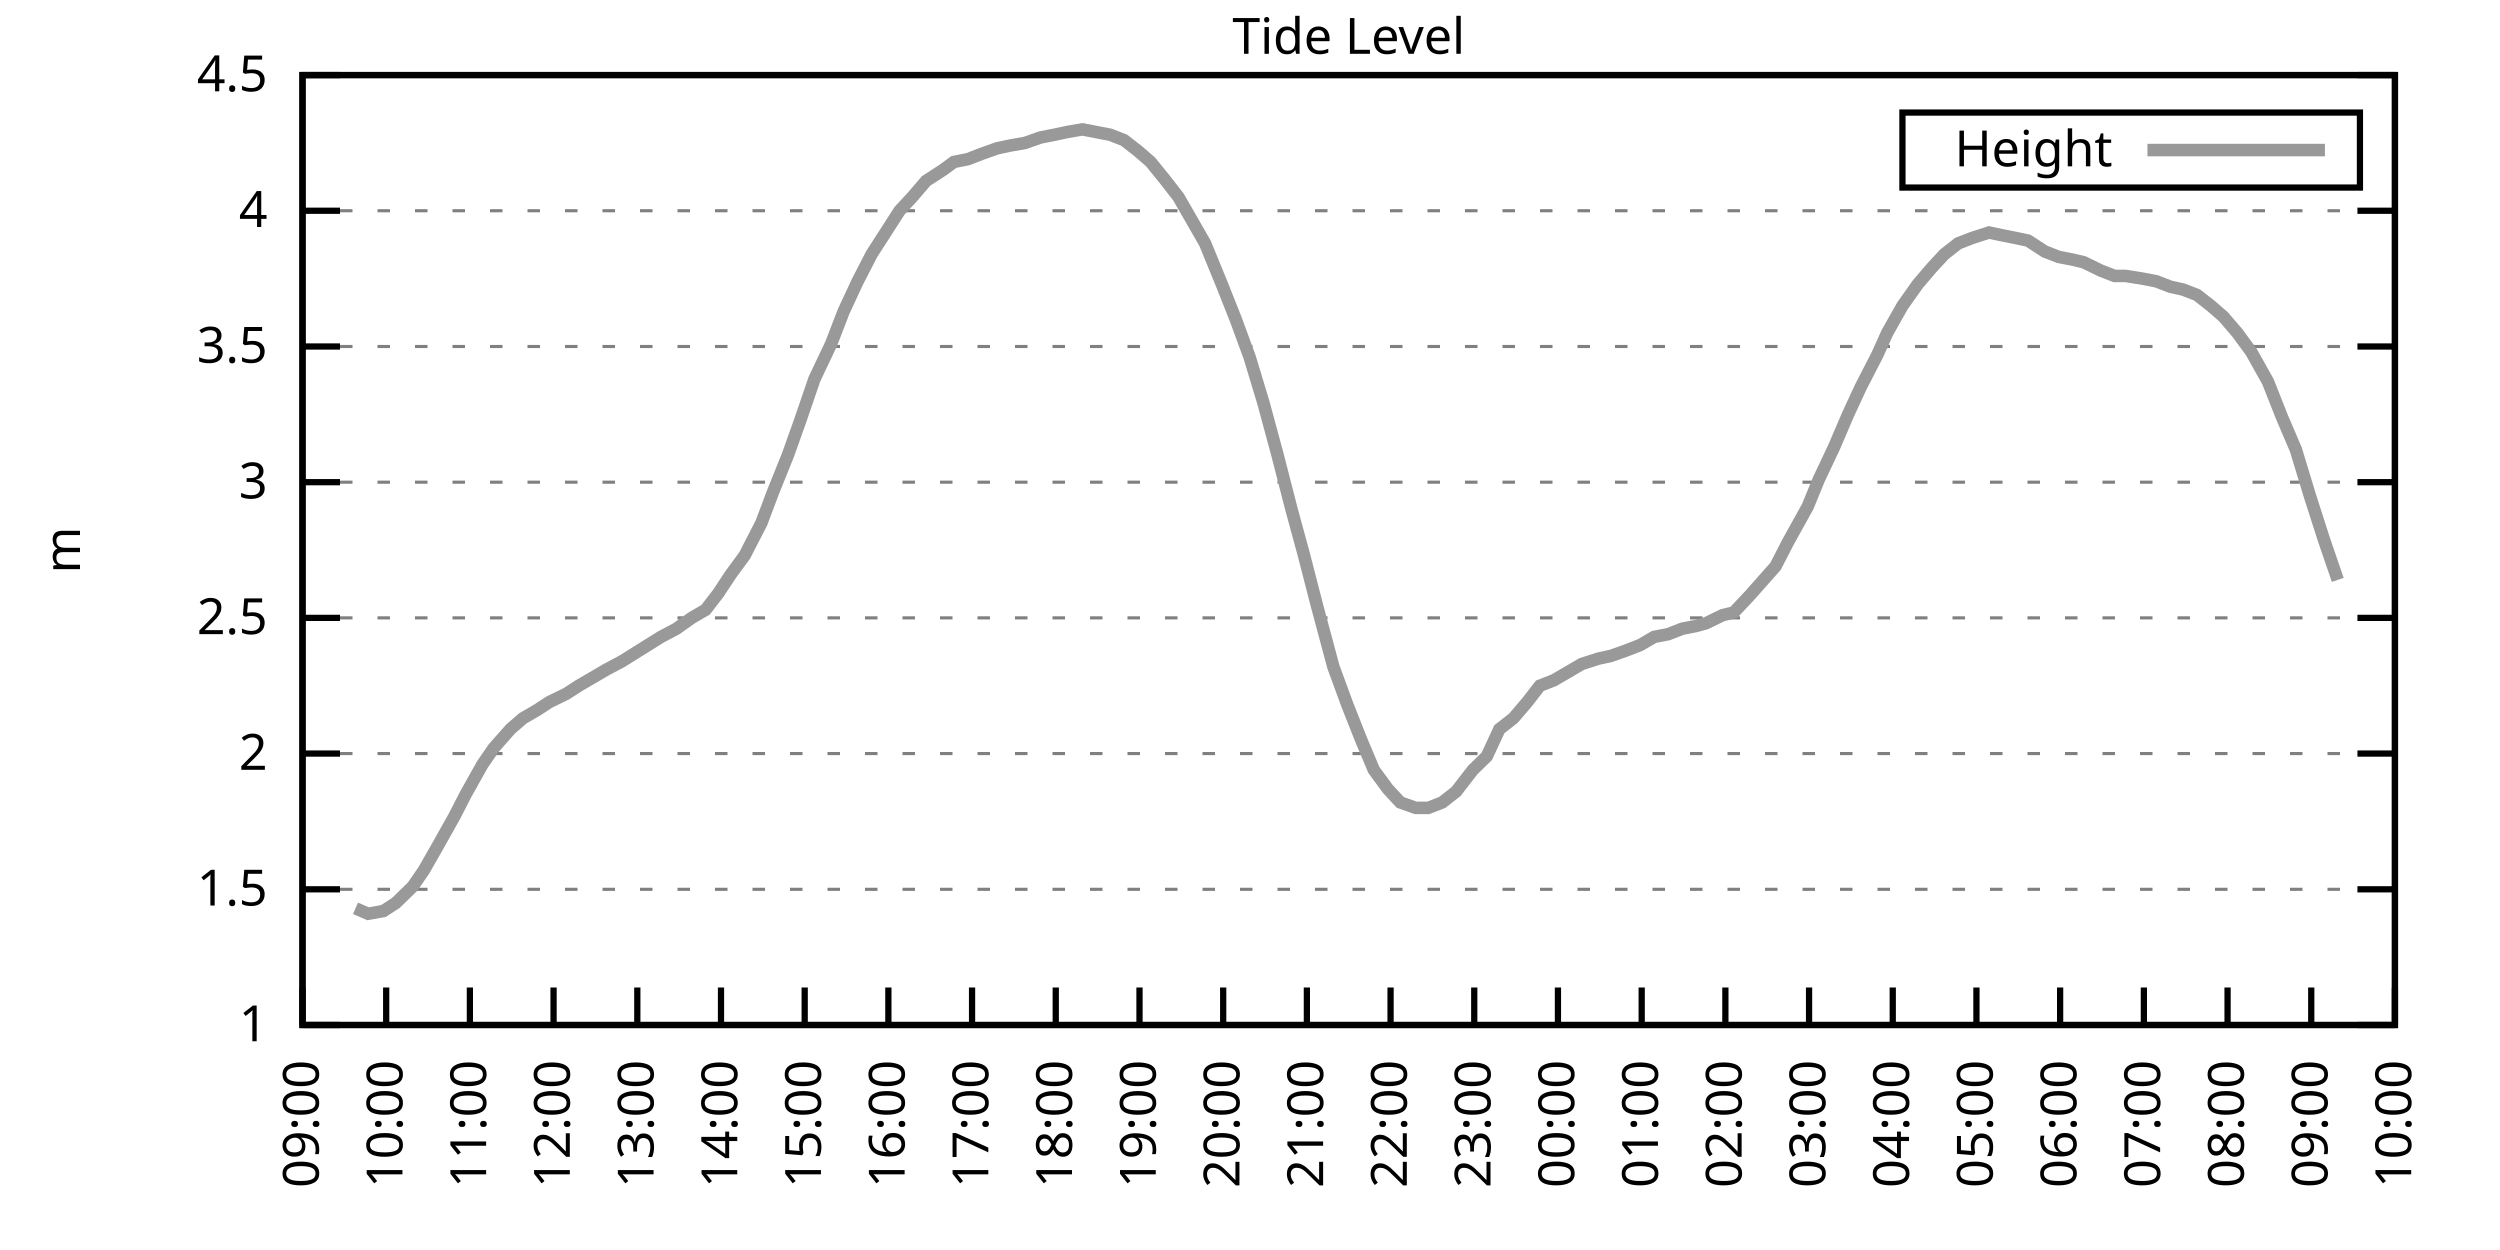
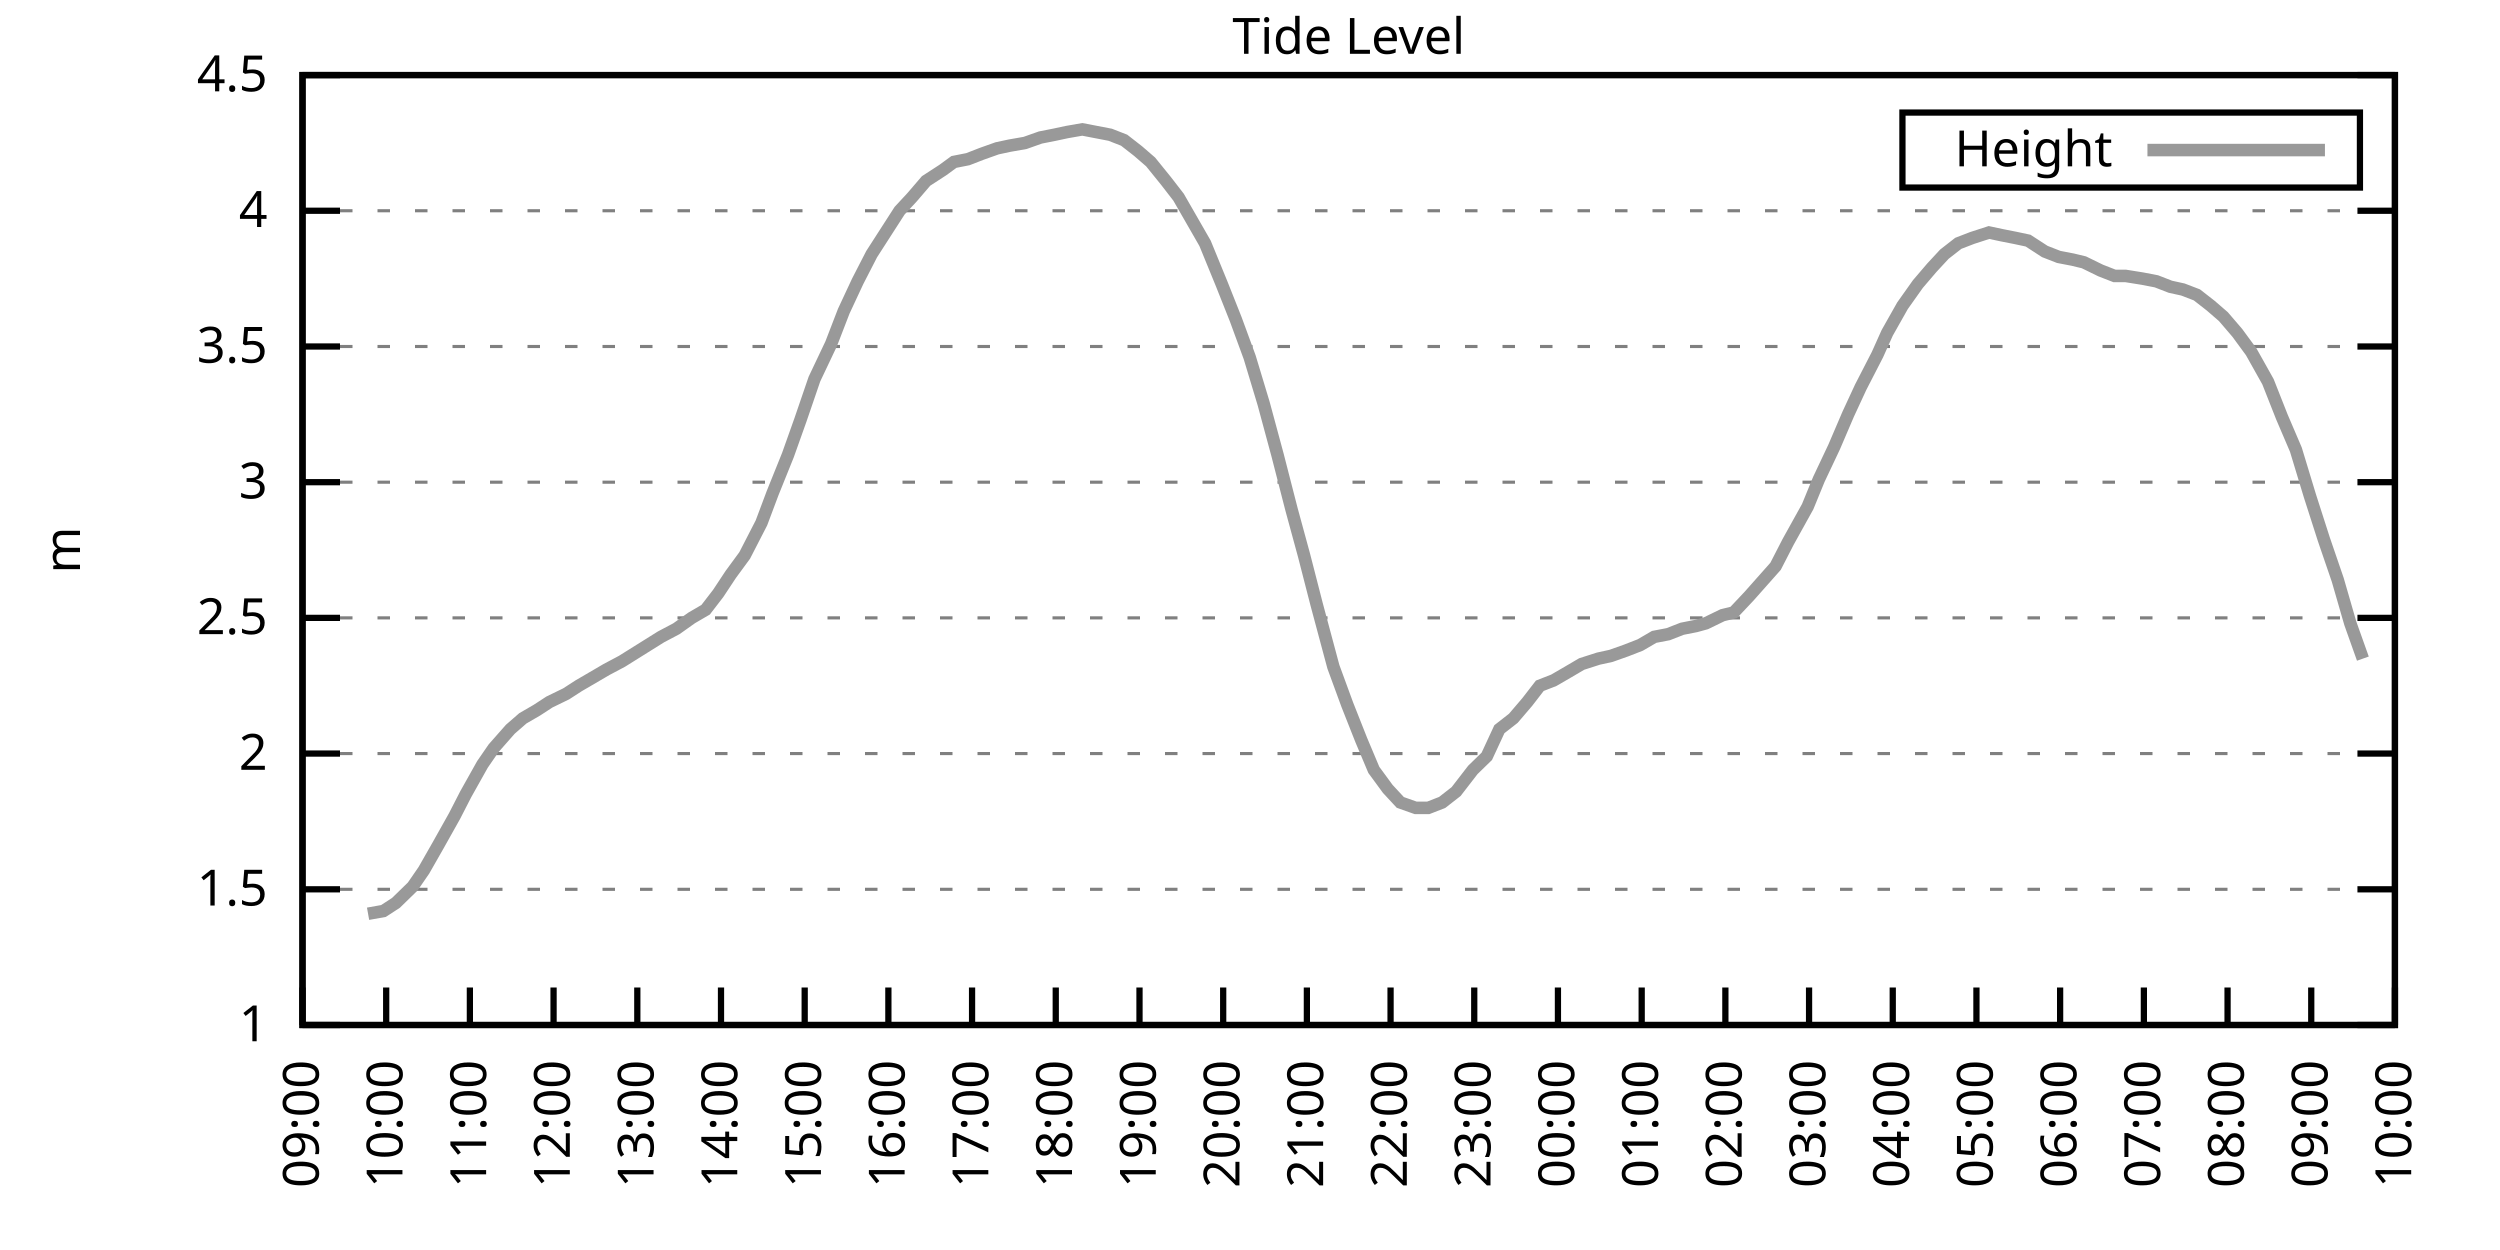
<svg xmlns="http://www.w3.org/2000/svg" xmlns:xlink="http://www.w3.org/1999/xlink" width="400" height="200" viewBox="0 0 400 200">
  <g id="gnuplot_canvas">
    <rect x="0" y="0" width="400" height="200" fill="none" />
    <defs>
      <circle id="gpDot" r="0.5" stroke-width="0.5" stroke="currentColor" />
      <path id="gpPt0" stroke-width="0.333" stroke="currentColor" d="M-1,0 h2 M0,-1 v2" />
      <path id="gpPt1" stroke-width="0.333" stroke="currentColor" d="M-1,-1 L1,1 M1,-1 L-1,1" />
      <path id="gpPt2" stroke-width="0.333" stroke="currentColor" d="M-1,0 L1,0 M0,-1 L0,1 M-1,-1 L1,1 M-1,1 L1,-1" />
      <rect id="gpPt3" stroke-width="0.333" stroke="currentColor" x="-1" y="-1" width="2" height="2" />
      <rect id="gpPt4" stroke-width="0.333" stroke="currentColor" fill="currentColor" x="-1" y="-1" width="2" height="2" />
      <circle id="gpPt5" stroke-width="0.333" stroke="currentColor" cx="0" cy="0" r="1" />
      <use xlink:href="#gpPt5" id="gpPt6" fill="currentColor" stroke="none" />
      <path id="gpPt7" stroke-width="0.333" stroke="currentColor" d="M0,-1.33 L-1.33,0.67 L1.33,0.67 z" />
      <use xlink:href="#gpPt7" id="gpPt8" fill="currentColor" stroke="none" />
      <use xlink:href="#gpPt7" id="gpPt9" stroke="currentColor" transform="rotate(180)" />
      <use xlink:href="#gpPt9" id="gpPt10" fill="currentColor" stroke="none" />
      <use xlink:href="#gpPt3" id="gpPt11" stroke="currentColor" transform="rotate(45)" />
      <use xlink:href="#gpPt11" id="gpPt12" fill="currentColor" stroke="none" />
      <path id="gpPt13" stroke-width="0.333" stroke="currentColor" d="M0,1.330 L1.265,0.411 L0.782,-1.067 L-0.782,-1.076 L-1.265,0.411 z" />
      <use xlink:href="#gpPt13" id="gpPt14" fill="currentColor" stroke="none" />
      <filter id="textbox" filterUnits="objectBoundingBox" x="0" y="0" height="1" width="1">
        <feFlood flood-color="white" flood-opacity="1" result="bgnd" />
        <feComposite in="SourceGraphic" in2="bgnd" operator="atop" />
      </filter>
      <filter id="greybox" filterUnits="objectBoundingBox" x="0" y="0" height="1" width="1">
        <feFlood flood-color="lightgrey" flood-opacity="1" result="grey" />
        <feComposite in="SourceGraphic" in2="grey" operator="atop" />
      </filter>
    </defs>
    <g fill="none" color="white" stroke="currentColor" stroke-width="1.00" stroke-linecap="butt" stroke-linejoin="miter">
</g>
    <g fill="none" color="black" stroke="currentColor" stroke-width="1.00" stroke-linecap="butt" stroke-linejoin="miter">
      <g stroke="none" shape-rendering="crispEdges">
        <polygon fill="rgb(255, 255, 255)" points="48.40,164.00 383.18,164.00 383.18,12.02 48.40,12.02 " />
      </g>
    </g>
    <g fill="none" color="black" stroke="currentColor" stroke-width="1.00" stroke-linecap="butt" stroke-linejoin="miter">
</g>
    <g fill="none" color="black" stroke="black" stroke-width="0.50" stroke-linecap="butt" stroke-linejoin="miter">
</g>
    <g fill="none" color="gray" stroke="currentColor" stroke-width="0.50" stroke-linecap="butt" stroke-linejoin="miter">
      <path stroke="gray" stroke-dasharray="2,4" class="gridline" d="M48.40,164.00 L383.19,164.00  " />
    </g>
    <g fill="none" color="gray" stroke="gray" stroke-width="1.00" stroke-linecap="butt" stroke-linejoin="miter">
</g>
    <g fill="none" color="black" stroke="currentColor" stroke-width="1.00" stroke-linecap="butt" stroke-linejoin="miter">
      <path stroke="black" d="M48.40,164.00 L54.40,164.00 M383.19,164.00 L377.19,164.00  " />
      <g transform="translate(42.80,166.60)" stroke="none" fill="black" font-family="Sans" font-size="8.00" text-anchor="end">
        <text>
          <tspan font-family="Sans"> 1</tspan>
        </text>
      </g>
    </g>
    <g fill="none" color="black" stroke="currentColor" stroke-width="1.00" stroke-linecap="butt" stroke-linejoin="miter">
</g>
    <g fill="none" color="black" stroke="black" stroke-width="0.50" stroke-linecap="butt" stroke-linejoin="miter">
</g>
    <g fill="none" color="gray" stroke="currentColor" stroke-width="0.50" stroke-linecap="butt" stroke-linejoin="miter">
      <path stroke="gray" stroke-dasharray="2,4" class="gridline" d="M48.40,142.29 L383.19,142.29  " />
    </g>
    <g fill="none" color="gray" stroke="gray" stroke-width="1.00" stroke-linecap="butt" stroke-linejoin="miter">
</g>
    <g fill="none" color="black" stroke="currentColor" stroke-width="1.00" stroke-linecap="butt" stroke-linejoin="miter">
      <path stroke="black" d="M48.40,142.29 L54.40,142.29 M383.19,142.29 L377.19,142.29  " />
      <g transform="translate(42.80,144.89)" stroke="none" fill="black" font-family="Sans" font-size="8.00" text-anchor="end">
        <text>
          <tspan font-family="Sans"> 1.5</tspan>
        </text>
      </g>
    </g>
    <g fill="none" color="black" stroke="currentColor" stroke-width="1.00" stroke-linecap="butt" stroke-linejoin="miter">
</g>
    <g fill="none" color="black" stroke="black" stroke-width="0.50" stroke-linecap="butt" stroke-linejoin="miter">
</g>
    <g fill="none" color="gray" stroke="currentColor" stroke-width="0.50" stroke-linecap="butt" stroke-linejoin="miter">
      <path stroke="gray" stroke-dasharray="2,4" class="gridline" d="M48.40,120.57 L383.19,120.57  " />
    </g>
    <g fill="none" color="gray" stroke="gray" stroke-width="1.00" stroke-linecap="butt" stroke-linejoin="miter">
</g>
    <g fill="none" color="black" stroke="currentColor" stroke-width="1.00" stroke-linecap="butt" stroke-linejoin="miter">
      <path stroke="black" d="M48.40,120.57 L54.40,120.57 M383.19,120.57 L377.19,120.57  " />
      <g transform="translate(42.80,123.17)" stroke="none" fill="black" font-family="Sans" font-size="8.00" text-anchor="end">
        <text>
          <tspan font-family="Sans"> 2</tspan>
        </text>
      </g>
    </g>
    <g fill="none" color="black" stroke="currentColor" stroke-width="1.00" stroke-linecap="butt" stroke-linejoin="miter">
</g>
    <g fill="none" color="black" stroke="black" stroke-width="0.50" stroke-linecap="butt" stroke-linejoin="miter">
</g>
    <g fill="none" color="gray" stroke="currentColor" stroke-width="0.50" stroke-linecap="butt" stroke-linejoin="miter">
      <path stroke="gray" stroke-dasharray="2,4" class="gridline" d="M48.40,98.86 L383.19,98.86  " />
    </g>
    <g fill="none" color="gray" stroke="gray" stroke-width="1.00" stroke-linecap="butt" stroke-linejoin="miter">
</g>
    <g fill="none" color="black" stroke="currentColor" stroke-width="1.00" stroke-linecap="butt" stroke-linejoin="miter">
      <path stroke="black" d="M48.40,98.86 L54.40,98.86 M383.19,98.86 L377.19,98.86  " />
      <g transform="translate(42.80,101.46)" stroke="none" fill="black" font-family="Sans" font-size="8.00" text-anchor="end">
        <text>
          <tspan font-family="Sans"> 2.5</tspan>
        </text>
      </g>
    </g>
    <g fill="none" color="black" stroke="currentColor" stroke-width="1.00" stroke-linecap="butt" stroke-linejoin="miter">
</g>
    <g fill="none" color="black" stroke="black" stroke-width="0.50" stroke-linecap="butt" stroke-linejoin="miter">
</g>
    <g fill="none" color="gray" stroke="currentColor" stroke-width="0.50" stroke-linecap="butt" stroke-linejoin="miter">
      <path stroke="gray" stroke-dasharray="2,4" class="gridline" d="M48.40,77.15 L383.19,77.15  " />
    </g>
    <g fill="none" color="gray" stroke="gray" stroke-width="1.00" stroke-linecap="butt" stroke-linejoin="miter">
</g>
    <g fill="none" color="black" stroke="currentColor" stroke-width="1.00" stroke-linecap="butt" stroke-linejoin="miter">
      <path stroke="black" d="M48.40,77.15 L54.40,77.15 M383.19,77.15 L377.19,77.15  " />
      <g transform="translate(42.80,79.75)" stroke="none" fill="black" font-family="Sans" font-size="8.00" text-anchor="end">
        <text>
          <tspan font-family="Sans"> 3</tspan>
        </text>
      </g>
    </g>
    <g fill="none" color="black" stroke="currentColor" stroke-width="1.00" stroke-linecap="butt" stroke-linejoin="miter">
</g>
    <g fill="none" color="black" stroke="black" stroke-width="0.50" stroke-linecap="butt" stroke-linejoin="miter">
</g>
    <g fill="none" color="gray" stroke="currentColor" stroke-width="0.50" stroke-linecap="butt" stroke-linejoin="miter">
      <path stroke="gray" stroke-dasharray="2,4" class="gridline" d="M48.40,55.44 L383.19,55.44  " />
    </g>
    <g fill="none" color="gray" stroke="gray" stroke-width="1.00" stroke-linecap="butt" stroke-linejoin="miter">
</g>
    <g fill="none" color="black" stroke="currentColor" stroke-width="1.00" stroke-linecap="butt" stroke-linejoin="miter">
      <path stroke="black" d="M48.40,55.44 L54.40,55.44 M383.19,55.44 L377.19,55.44  " />
      <g transform="translate(42.80,58.04)" stroke="none" fill="black" font-family="Sans" font-size="8.00" text-anchor="end">
        <text>
          <tspan font-family="Sans"> 3.5</tspan>
        </text>
      </g>
    </g>
    <g fill="none" color="black" stroke="currentColor" stroke-width="1.00" stroke-linecap="butt" stroke-linejoin="miter">
</g>
    <g fill="none" color="black" stroke="black" stroke-width="0.50" stroke-linecap="butt" stroke-linejoin="miter">
</g>
    <g fill="none" color="gray" stroke="currentColor" stroke-width="0.50" stroke-linecap="butt" stroke-linejoin="miter">
      <path stroke="gray" stroke-dasharray="2,4" class="gridline" d="M48.40,33.72 L383.19,33.72  " />
    </g>
    <g fill="none" color="gray" stroke="gray" stroke-width="1.00" stroke-linecap="butt" stroke-linejoin="miter">
</g>
    <g fill="none" color="black" stroke="currentColor" stroke-width="1.00" stroke-linecap="butt" stroke-linejoin="miter">
      <path stroke="black" d="M48.40,33.72 L54.40,33.72 M383.19,33.72 L377.19,33.72  " />
      <g transform="translate(42.80,36.32)" stroke="none" fill="black" font-family="Sans" font-size="8.00" text-anchor="end">
        <text>
          <tspan font-family="Sans"> 4</tspan>
        </text>
      </g>
    </g>
    <g fill="none" color="black" stroke="currentColor" stroke-width="1.00" stroke-linecap="butt" stroke-linejoin="miter">
</g>
    <g fill="none" color="black" stroke="black" stroke-width="0.50" stroke-linecap="butt" stroke-linejoin="miter">
</g>
    <g fill="none" color="gray" stroke="currentColor" stroke-width="0.50" stroke-linecap="butt" stroke-linejoin="miter">
      <path stroke="gray" stroke-dasharray="2,4" class="gridline" d="M48.40,12.01 L383.19,12.01  " />
    </g>
    <g fill="none" color="gray" stroke="gray" stroke-width="1.00" stroke-linecap="butt" stroke-linejoin="miter">
</g>
    <g fill="none" color="black" stroke="currentColor" stroke-width="1.00" stroke-linecap="butt" stroke-linejoin="miter">
      <path stroke="black" d="M48.40,12.01 L54.40,12.01 M383.19,12.01 L377.19,12.01  " />
      <g transform="translate(42.80,14.61)" stroke="none" fill="black" font-family="Sans" font-size="8.00" text-anchor="end">
        <text>
          <tspan font-family="Sans"> 4.5</tspan>
        </text>
      </g>
    </g>
    <g fill="none" color="black" stroke="currentColor" stroke-width="1.00" stroke-linecap="butt" stroke-linejoin="miter">
      <path stroke="black" d="M48.40,164.00 L48.40,158.00  " />
      <g transform="translate(51.00,169.60) rotate(270.00)" stroke="none" fill="black" font-family="Sans" font-size="8.00" text-anchor="end">
        <text>
          <tspan font-family="Sans">09:00</tspan>
        </text>
      </g>
    </g>
    <g fill="none" color="black" stroke="currentColor" stroke-width="1.00" stroke-linecap="butt" stroke-linejoin="miter">
      <path stroke="black" d="M61.79,164.00 L61.79,158.00  " />
      <g transform="translate(64.39,169.60) rotate(270.00)" stroke="none" fill="black" font-family="Sans" font-size="8.00" text-anchor="end">
        <text>
          <tspan font-family="Sans">10:00</tspan>
        </text>
      </g>
    </g>
    <g fill="none" color="black" stroke="currentColor" stroke-width="1.00" stroke-linecap="butt" stroke-linejoin="miter">
      <path stroke="black" d="M75.18,164.00 L75.18,158.00  " />
      <g transform="translate(77.78,169.60) rotate(270.00)" stroke="none" fill="black" font-family="Sans" font-size="8.00" text-anchor="end">
        <text>
          <tspan font-family="Sans">11:00</tspan>
        </text>
      </g>
    </g>
    <g fill="none" color="black" stroke="currentColor" stroke-width="1.00" stroke-linecap="butt" stroke-linejoin="miter">
      <path stroke="black" d="M88.57,164.00 L88.57,158.00  " />
      <g transform="translate(91.17,169.60) rotate(270.00)" stroke="none" fill="black" font-family="Sans" font-size="8.00" text-anchor="end">
        <text>
          <tspan font-family="Sans">12:00</tspan>
        </text>
      </g>
    </g>
    <g fill="none" color="black" stroke="currentColor" stroke-width="1.00" stroke-linecap="butt" stroke-linejoin="miter">
      <path stroke="black" d="M101.97,164.00 L101.97,158.00  " />
      <g transform="translate(104.57,169.60) rotate(270.00)" stroke="none" fill="black" font-family="Sans" font-size="8.00" text-anchor="end">
        <text>
          <tspan font-family="Sans">13:00</tspan>
        </text>
      </g>
    </g>
    <g fill="none" color="black" stroke="currentColor" stroke-width="1.00" stroke-linecap="butt" stroke-linejoin="miter">
      <path stroke="black" d="M115.36,164.00 L115.36,158.00  " />
      <g transform="translate(117.96,169.60) rotate(270.00)" stroke="none" fill="black" font-family="Sans" font-size="8.00" text-anchor="end">
        <text>
          <tspan font-family="Sans">14:00</tspan>
        </text>
      </g>
    </g>
    <g fill="none" color="black" stroke="currentColor" stroke-width="1.00" stroke-linecap="butt" stroke-linejoin="miter">
      <path stroke="black" d="M128.75,164.00 L128.75,158.00  " />
      <g transform="translate(131.35,169.60) rotate(270.00)" stroke="none" fill="black" font-family="Sans" font-size="8.00" text-anchor="end">
        <text>
          <tspan font-family="Sans">15:00</tspan>
        </text>
      </g>
    </g>
    <g fill="none" color="black" stroke="currentColor" stroke-width="1.00" stroke-linecap="butt" stroke-linejoin="miter">
      <path stroke="black" d="M142.14,164.00 L142.14,158.00  " />
      <g transform="translate(144.74,169.60) rotate(270.00)" stroke="none" fill="black" font-family="Sans" font-size="8.00" text-anchor="end">
        <text>
          <tspan font-family="Sans">16:00</tspan>
        </text>
      </g>
    </g>
    <g fill="none" color="black" stroke="currentColor" stroke-width="1.00" stroke-linecap="butt" stroke-linejoin="miter">
      <path stroke="black" d="M155.53,164.00 L155.53,158.00  " />
      <g transform="translate(158.13,169.60) rotate(270.00)" stroke="none" fill="black" font-family="Sans" font-size="8.00" text-anchor="end">
        <text>
          <tspan font-family="Sans">17:00</tspan>
        </text>
      </g>
    </g>
    <g fill="none" color="black" stroke="currentColor" stroke-width="1.00" stroke-linecap="butt" stroke-linejoin="miter">
      <path stroke="black" d="M168.92,164.00 L168.92,158.00  " />
      <g transform="translate(171.52,169.60) rotate(270.00)" stroke="none" fill="black" font-family="Sans" font-size="8.00" text-anchor="end">
        <text>
          <tspan font-family="Sans">18:00</tspan>
        </text>
      </g>
    </g>
    <g fill="none" color="black" stroke="currentColor" stroke-width="1.00" stroke-linecap="butt" stroke-linejoin="miter">
      <path stroke="black" d="M182.32,164.00 L182.32,158.00  " />
      <g transform="translate(184.92,169.60) rotate(270.00)" stroke="none" fill="black" font-family="Sans" font-size="8.00" text-anchor="end">
        <text>
          <tspan font-family="Sans">19:00</tspan>
        </text>
      </g>
    </g>
    <g fill="none" color="black" stroke="currentColor" stroke-width="1.00" stroke-linecap="butt" stroke-linejoin="miter">
      <path stroke="black" d="M195.71,164.00 L195.71,158.00  " />
      <g transform="translate(198.31,169.60) rotate(270.00)" stroke="none" fill="black" font-family="Sans" font-size="8.00" text-anchor="end">
        <text>
          <tspan font-family="Sans">20:00</tspan>
        </text>
      </g>
    </g>
    <g fill="none" color="black" stroke="currentColor" stroke-width="1.00" stroke-linecap="butt" stroke-linejoin="miter">
      <path stroke="black" d="M209.10,164.00 L209.10,158.00  " />
      <g transform="translate(211.70,169.60) rotate(270.00)" stroke="none" fill="black" font-family="Sans" font-size="8.00" text-anchor="end">
        <text>
          <tspan font-family="Sans">21:00</tspan>
        </text>
      </g>
    </g>
    <g fill="none" color="black" stroke="currentColor" stroke-width="1.00" stroke-linecap="butt" stroke-linejoin="miter">
      <path stroke="black" d="M222.49,164.00 L222.49,158.00  " />
      <g transform="translate(225.09,169.60) rotate(270.00)" stroke="none" fill="black" font-family="Sans" font-size="8.00" text-anchor="end">
        <text>
          <tspan font-family="Sans">22:00</tspan>
        </text>
      </g>
    </g>
    <g fill="none" color="black" stroke="currentColor" stroke-width="1.00" stroke-linecap="butt" stroke-linejoin="miter">
      <path stroke="black" d="M235.88,164.00 L235.88,158.00  " />
      <g transform="translate(238.48,169.60) rotate(270.00)" stroke="none" fill="black" font-family="Sans" font-size="8.00" text-anchor="end">
        <text>
          <tspan font-family="Sans">23:00</tspan>
        </text>
      </g>
    </g>
    <g fill="none" color="black" stroke="currentColor" stroke-width="1.00" stroke-linecap="butt" stroke-linejoin="miter">
      <path stroke="black" d="M249.27,164.00 L249.27,158.00  " />
      <g transform="translate(251.87,169.60) rotate(270.00)" stroke="none" fill="black" font-family="Sans" font-size="8.00" text-anchor="end">
        <text>
          <tspan font-family="Sans">00:00</tspan>
        </text>
      </g>
    </g>
    <g fill="none" color="black" stroke="currentColor" stroke-width="1.00" stroke-linecap="butt" stroke-linejoin="miter">
      <path stroke="black" d="M262.67,164.00 L262.67,158.00  " />
      <g transform="translate(265.27,169.60) rotate(270.00)" stroke="none" fill="black" font-family="Sans" font-size="8.00" text-anchor="end">
        <text>
          <tspan font-family="Sans">01:00</tspan>
        </text>
      </g>
    </g>
    <g fill="none" color="black" stroke="currentColor" stroke-width="1.00" stroke-linecap="butt" stroke-linejoin="miter">
      <path stroke="black" d="M276.06,164.00 L276.06,158.00  " />
      <g transform="translate(278.66,169.60) rotate(270.00)" stroke="none" fill="black" font-family="Sans" font-size="8.00" text-anchor="end">
        <text>
          <tspan font-family="Sans">02:00</tspan>
        </text>
      </g>
    </g>
    <g fill="none" color="black" stroke="currentColor" stroke-width="1.00" stroke-linecap="butt" stroke-linejoin="miter">
      <path stroke="black" d="M289.45,164.00 L289.45,158.00  " />
      <g transform="translate(292.05,169.60) rotate(270.00)" stroke="none" fill="black" font-family="Sans" font-size="8.00" text-anchor="end">
        <text>
          <tspan font-family="Sans">03:00</tspan>
        </text>
      </g>
    </g>
    <g fill="none" color="black" stroke="currentColor" stroke-width="1.00" stroke-linecap="butt" stroke-linejoin="miter">
      <path stroke="black" d="M302.84,164.00 L302.84,158.00  " />
      <g transform="translate(305.44,169.60) rotate(270.00)" stroke="none" fill="black" font-family="Sans" font-size="8.00" text-anchor="end">
        <text>
          <tspan font-family="Sans">04:00</tspan>
        </text>
      </g>
    </g>
    <g fill="none" color="black" stroke="currentColor" stroke-width="1.00" stroke-linecap="butt" stroke-linejoin="miter">
      <path stroke="black" d="M316.23,164.00 L316.23,158.00  " />
      <g transform="translate(318.83,169.60) rotate(270.00)" stroke="none" fill="black" font-family="Sans" font-size="8.00" text-anchor="end">
        <text>
          <tspan font-family="Sans">05:00</tspan>
        </text>
      </g>
    </g>
    <g fill="none" color="black" stroke="currentColor" stroke-width="1.00" stroke-linecap="butt" stroke-linejoin="miter">
      <path stroke="black" d="M329.62,164.00 L329.62,158.00  " />
      <g transform="translate(332.22,169.60) rotate(270.00)" stroke="none" fill="black" font-family="Sans" font-size="8.00" text-anchor="end">
        <text>
          <tspan font-family="Sans">06:00</tspan>
        </text>
      </g>
    </g>
    <g fill="none" color="black" stroke="currentColor" stroke-width="1.00" stroke-linecap="butt" stroke-linejoin="miter">
      <path stroke="black" d="M343.02,164.00 L343.02,158.00  " />
      <g transform="translate(345.62,169.60) rotate(270.00)" stroke="none" fill="black" font-family="Sans" font-size="8.00" text-anchor="end">
        <text>
          <tspan font-family="Sans">07:00</tspan>
        </text>
      </g>
    </g>
    <g fill="none" color="black" stroke="currentColor" stroke-width="1.00" stroke-linecap="butt" stroke-linejoin="miter">
      <path stroke="black" d="M356.41,164.00 L356.41,158.00  " />
      <g transform="translate(359.01,169.60) rotate(270.00)" stroke="none" fill="black" font-family="Sans" font-size="8.00" text-anchor="end">
        <text>
          <tspan font-family="Sans">08:00</tspan>
        </text>
      </g>
    </g>
    <g fill="none" color="black" stroke="currentColor" stroke-width="1.00" stroke-linecap="butt" stroke-linejoin="miter">
      <path stroke="black" d="M369.80,164.00 L369.80,158.00  " />
      <g transform="translate(372.40,169.60) rotate(270.00)" stroke="none" fill="black" font-family="Sans" font-size="8.00" text-anchor="end">
        <text>
          <tspan font-family="Sans">09:00</tspan>
        </text>
      </g>
    </g>
    <g fill="none" color="black" stroke="currentColor" stroke-width="1.00" stroke-linecap="butt" stroke-linejoin="miter">
      <path stroke="black" d="M383.19,164.00 L383.19,158.00  " />
      <g transform="translate(385.79,169.60) rotate(270.00)" stroke="none" fill="black" font-family="Sans" font-size="8.00" text-anchor="end">
        <text>
          <tspan font-family="Sans">10:00</tspan>
        </text>
      </g>
    </g>
    <g fill="none" color="black" stroke="currentColor" stroke-width="1.00" stroke-linecap="butt" stroke-linejoin="miter">
</g>
    <g fill="none" color="black" stroke="currentColor" stroke-width="1.00" stroke-linecap="butt" stroke-linejoin="miter">
      <path stroke="black" d="M48.40,12.01 L48.40,164.00 L383.19,164.00 L383.19,12.01 L48.40,12.01 Z  " />
    </g>
    <g fill="none" color="black" stroke="currentColor" stroke-width="1.00" stroke-linecap="butt" stroke-linejoin="miter">
</g>
    <g fill="none" color="black" stroke="currentColor" stroke-width="1.00" stroke-linecap="butt" stroke-linejoin="miter">
      <path stroke="black" d="M304.39,30.01 L304.39,18.01 L377.59,18.01 L377.59,30.01 L304.39,30.01 Z  " />
    </g>
    <g id="Tide_level_plot_1">
      <g fill="none" color="white" stroke="black" stroke-width="2.00" stroke-linecap="butt" stroke-linejoin="miter">
</g>
      <g fill="none" color="black" stroke="currentColor" stroke-width="2.00" stroke-linecap="butt" stroke-linejoin="miter">
        <g transform="translate(337.99,26.61)" stroke="none" fill="black" font-family="Sans" font-size="8.00" text-anchor="end">
          <text>
            <tspan font-family="Sans">Height</tspan>
          </text>
        </g>
      </g>
      <g fill="none" color="black" stroke="currentColor" stroke-width="2.00" stroke-linecap="butt" stroke-linejoin="miter">
-         <path stroke="rgb(153, 153, 153)" d="M343.59,24.01 L371.99,24.01 M56.88,145.33 L58.89,146.20 L61.35,145.76 L63.35,144.46 L66.03,141.85 L67.82,139.25   L70.05,135.34 L72.73,130.56 L74.51,127.09 L77.19,122.31 L78.98,119.71 L81.66,116.67 L83.66,114.93 L85.90,113.63   L87.91,112.32 L90.58,111.02 L92.59,109.72 L94.82,108.42 L97.06,107.11 L99.51,105.81 L105.76,101.90 L108.22,100.60   L110.67,98.86 L112.90,97.56 L114.91,94.95 L116.92,91.91 L119.15,88.87 L121.83,83.66 L123.62,78.89 L126.07,72.81   L128.08,67.16 L130.31,60.65 L132.99,55.00 L135.00,49.79 L137.23,45.01 L139.46,40.67 L143.93,33.72 L145.94,31.55   L148.17,28.95 L150.85,27.21 L152.63,25.91 L154.86,25.47 L157.10,24.60 L159.55,23.73 L161.56,23.30 L164.01,22.87   L166.47,22.00 L168.70,21.56 L170.71,21.13 L173.17,20.70 L175.40,21.13 L177.63,21.56 L179.86,22.43 L182.09,24.17   L184.10,25.91 L186.56,28.95 L188.57,31.55 L190.57,35.03 L192.81,38.93 L195.48,45.45 L197.72,51.09 L199.95,57.17   L202.18,64.56 L204.41,72.81 L206.64,81.49 L208.65,88.87 L210.66,96.69 L213.34,106.68 L215.57,112.76 L217.80,118.40   L219.81,123.18 L222.04,126.22 L224.05,128.39 L226.51,129.26 L228.52,129.26 L230.75,128.39 L232.98,126.65 L235.66,123.18   L237.89,121.01 L239.90,116.67 L242.13,114.93 L244.36,112.32 L246.37,109.72 L248.60,108.85 L250.84,107.55 L253.07,106.24   L255.75,105.38 L257.76,104.94 L260.21,104.07 L262.44,103.20 L264.67,101.90 L266.91,101.47 L269.14,100.60 L271.37,100.16   L272.93,99.73 L275.61,98.43 L277.40,97.99 L279.85,95.39 L284.09,90.61 L286.10,86.70 L289.23,81.06 L291.01,76.71   L293.47,71.50 L295.70,66.29 L297.71,61.95 L300.39,56.74 L301.95,53.26 L304.40,48.92 L306.86,45.45 L309.09,42.84   L311.10,40.67 L313.33,38.93 L315.56,38.07 L318.24,37.20 L320.25,37.63 L322.48,38.07 L324.49,38.50 L327.17,40.24   L329.40,41.11 L331.63,41.54 L333.42,41.97 L336.10,43.28 L338.33,44.15 L340.11,44.15 L342.79,44.58 L345.02,45.01   L347.26,45.88 L349.26,46.32 L351.50,47.18 L353.73,48.92 L355.74,50.66 L357.97,53.26 L360.20,56.30 L362.88,61.08   L365.11,66.73 L367.34,71.94 L369.58,79.32 L371.81,86.27 L374.04,92.78  " />
+         <path stroke="rgb(153, 153, 153)" d="M343.59,24.01 L371.99,24.01 M58.89,146.20 L61.35,145.76 L63.35,144.46 L66.03,141.85 L67.82,139.25 L70.05,135.34   L72.73,130.56 L74.51,127.09 L77.19,122.31 L78.98,119.71 L81.66,116.67 L83.66,114.93 L85.90,113.63 L87.91,112.32   L90.58,111.02 L92.59,109.72 L94.82,108.42 L97.06,107.11 L99.51,105.81 L105.76,101.90 L108.22,100.60 L110.67,98.86   L112.90,97.56 L114.91,94.95 L116.92,91.91 L119.15,88.87 L121.83,83.66 L123.62,78.89 L126.07,72.81 L128.08,67.16   L130.31,60.65 L132.99,55.00 L135.00,49.79 L137.23,45.01 L139.46,40.67 L143.93,33.72 L145.94,31.55 L148.17,28.95   L150.85,27.21 L152.63,25.91 L154.86,25.47 L157.10,24.60 L159.55,23.73 L161.56,23.30 L164.01,22.87 L166.47,22.00   L168.70,21.56 L170.71,21.13 L173.17,20.70 L175.40,21.13 L177.63,21.56 L179.86,22.43 L182.09,24.17 L184.10,25.91   L186.56,28.95 L188.57,31.55 L190.57,35.03 L192.81,38.93 L195.48,45.45 L197.72,51.09 L199.95,57.17 L202.18,64.56   L204.41,72.81 L206.64,81.49 L208.65,88.87 L210.66,96.69 L213.34,106.68 L215.57,112.76 L217.80,118.40 L219.81,123.18   L222.04,126.22 L224.05,128.39 L226.51,129.26 L228.52,129.26 L230.75,128.39 L232.98,126.65 L235.66,123.18 L237.89,121.01   L239.90,116.67 L242.13,114.93 L244.36,112.32 L246.37,109.72 L248.60,108.85 L250.84,107.55 L253.07,106.24 L255.75,105.38   L257.76,104.94 L260.21,104.07 L262.44,103.20 L264.67,101.90 L266.91,101.47 L269.14,100.60 L271.37,100.16 L272.93,99.73   L275.61,98.43 L277.40,97.99 L279.85,95.39 L284.09,90.61 L286.10,86.70 L289.23,81.06 L291.01,76.71 L293.47,71.50   L295.70,66.29 L297.71,61.95 L300.39,56.74 L301.95,53.26 L304.40,48.92 L306.86,45.45 L309.09,42.84 L311.10,40.67   L313.33,38.93 L315.56,38.07 L318.24,37.20 L320.25,37.63 L322.48,38.07 L324.49,38.50 L327.17,40.24 L329.40,41.11   L331.63,41.54 L333.42,41.97 L336.10,43.28 L338.33,44.15 L340.11,44.15 L342.79,44.58 L345.02,45.01 L347.26,45.88   L349.26,46.32 L351.50,47.18 L353.73,48.92 L355.74,50.66 L357.97,53.26 L360.20,56.30 L362.88,61.08 L365.11,66.73   L367.34,71.94 L369.58,79.32 L371.81,86.27 L374.04,92.78 L376.05,99.73 L378.06,105.38  " />
      </g>
    </g>
    <g fill="none" color="black" stroke="currentColor" stroke-width="2.00" stroke-linecap="butt" stroke-linejoin="miter">
</g>
    <g fill="none" color="black" stroke="black" stroke-width="1.00" stroke-linecap="butt" stroke-linejoin="miter">
</g>
    <g fill="none" color="black" stroke="currentColor" stroke-width="1.00" stroke-linecap="butt" stroke-linejoin="miter">
      <path stroke="black" d="M48.40,12.01 L48.40,164.00 L383.19,164.00 L383.19,12.01 L48.40,12.01 Z  " />
      <g transform="translate(12.80,88.01) rotate(270.00)" stroke="none" fill="black" font-family="Sans" font-size="8.00" text-anchor="middle">
        <text>
          <tspan font-family="Sans">m</tspan>
        </text>
      </g>
    </g>
    <g fill="none" color="black" stroke="currentColor" stroke-width="1.00" stroke-linecap="butt" stroke-linejoin="miter">
</g>
    <g fill="none" color="black" stroke="currentColor" stroke-width="1.00" stroke-linecap="butt" stroke-linejoin="miter">
      <g transform="translate(215.79,8.61)" stroke="none" fill="black" font-family="Sans" font-size="8.00" text-anchor="middle">
        <text>
          <tspan font-family="Sans">Tide Level</tspan>
        </text>
      </g>
    </g>
    <g fill="none" color="black" stroke="currentColor" stroke-width="1.00" stroke-linecap="butt" stroke-linejoin="miter">
</g>
  </g>
</svg>
